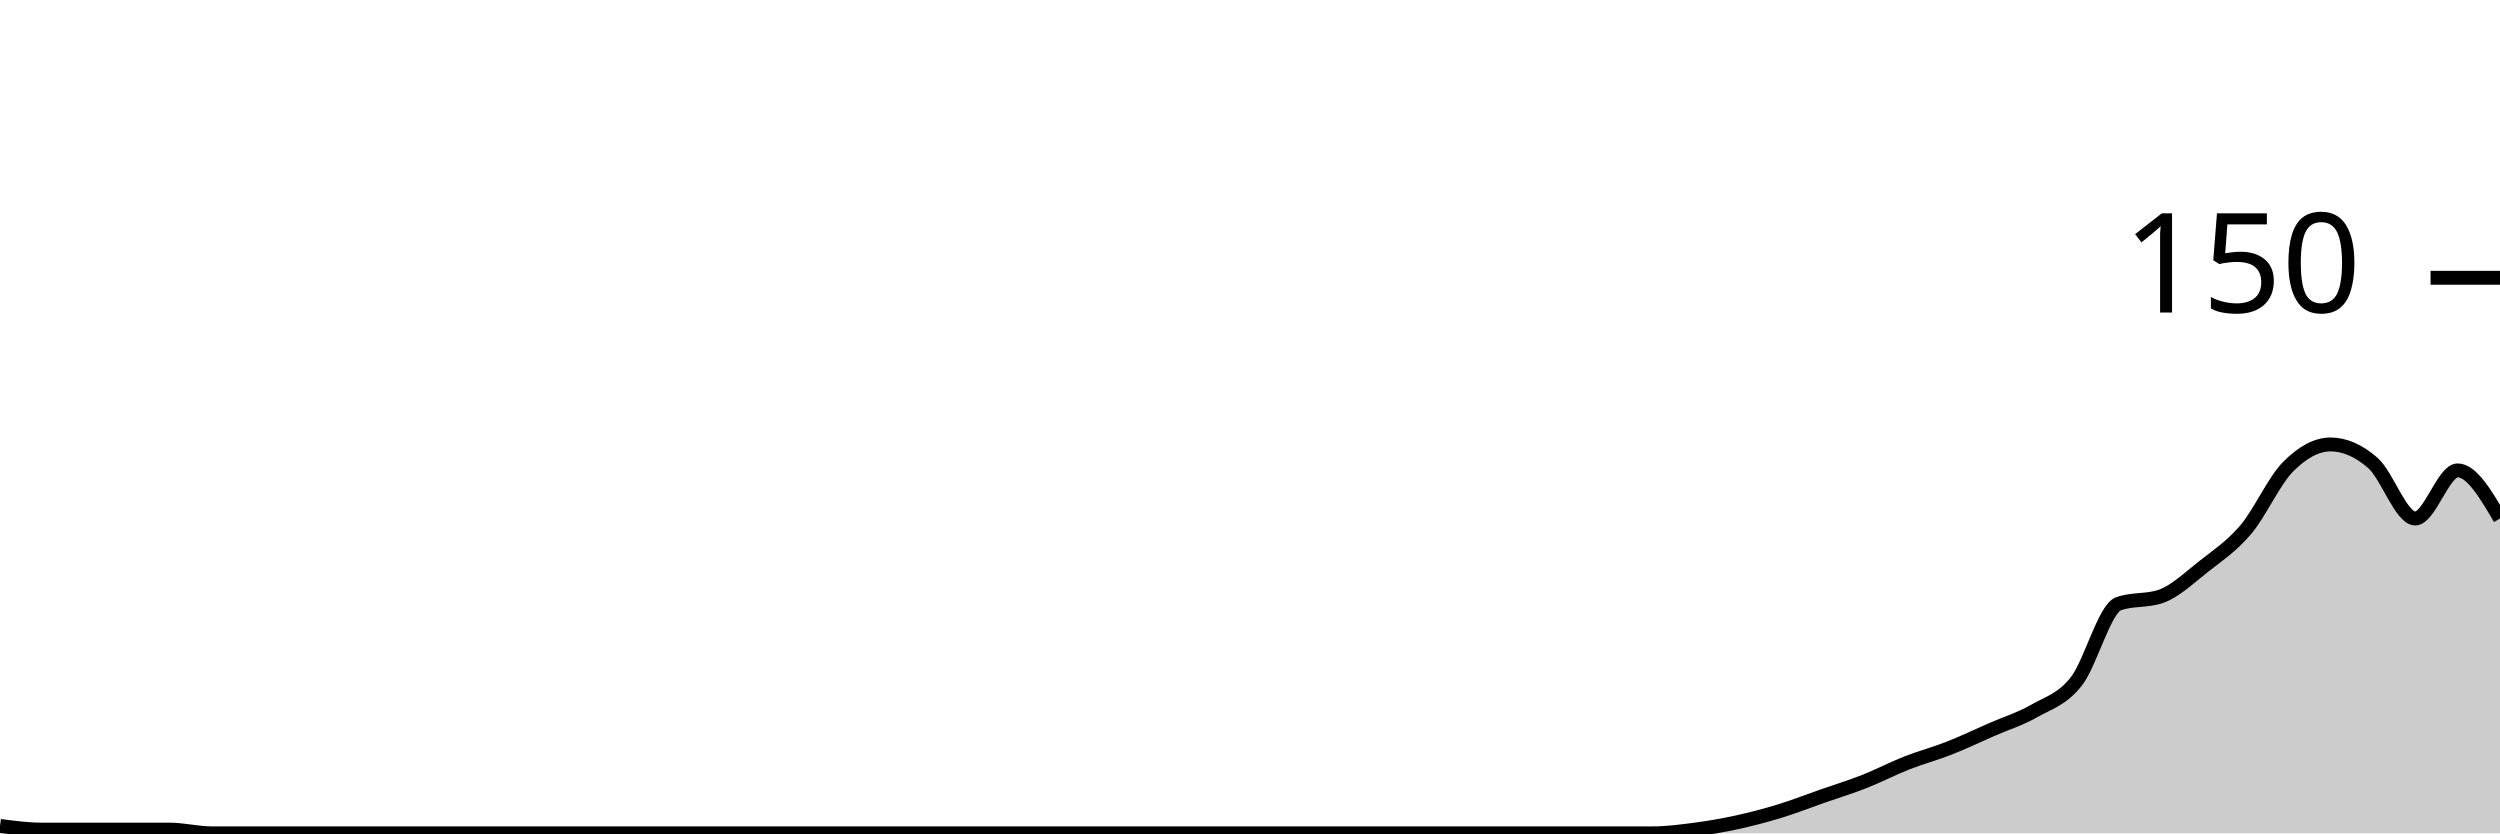
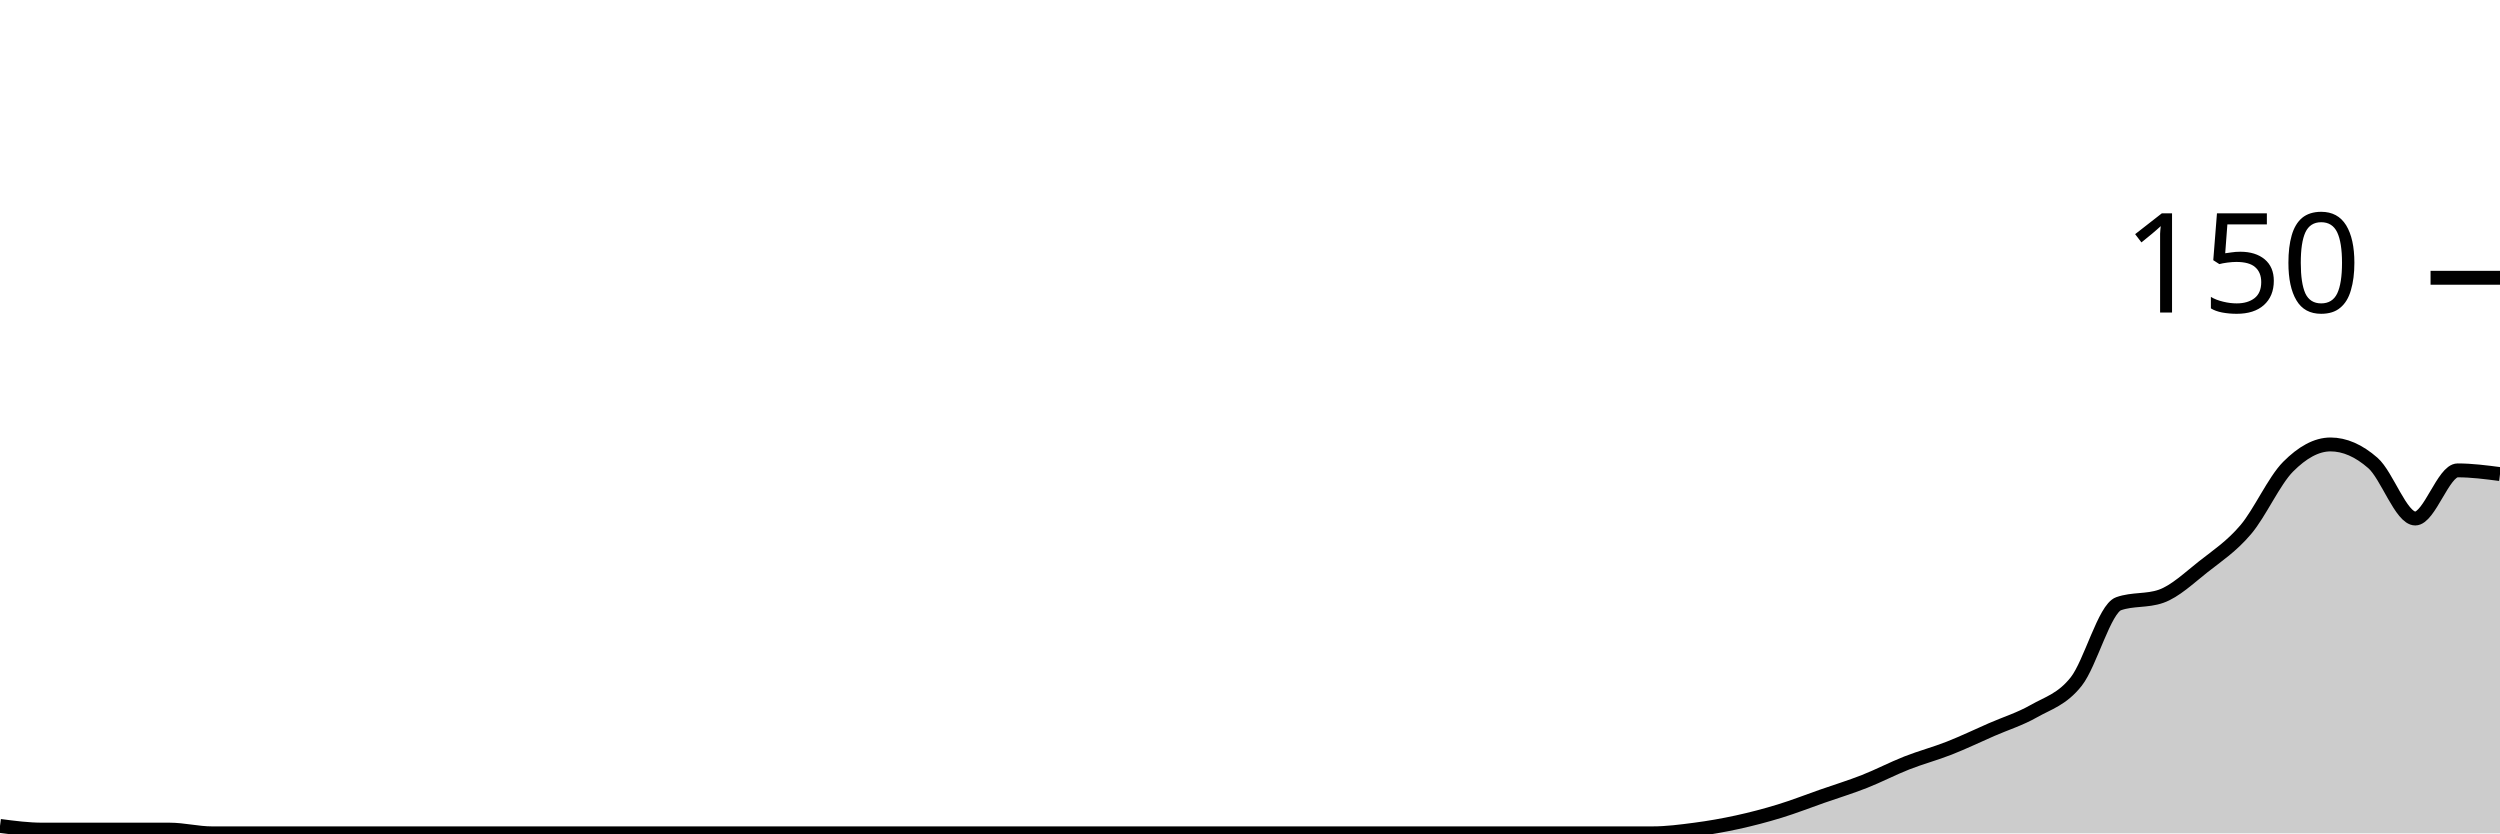
<svg xmlns="http://www.w3.org/2000/svg" viewBox="0 0 180 60">
  <g transform="translate(0,20)">
-     <path class="area" fill="rgba(0, 0, 0, 0.2)" d="M0,39.467C1.017,39.6,2.034,39.733,3.051,39.733C4.068,39.733,5.085,39.733,6.102,39.733C7.119,39.733,8.136,39.733,9.153,39.733C10.169,39.733,11.186,39.733,12.203,39.733C13.22,39.733,14.237,40,15.254,40C16.271,40,17.288,40,18.305,40C19.322,40,20.339,40,21.356,40C22.373,40,23.39,40,24.407,40C25.424,40,26.441,40,27.458,40C28.475,40,29.492,40,30.508,40C31.525,40,32.542,40,33.559,40C34.576,40,35.593,40,36.61,40C37.627,40,38.644,40,39.661,40C40.678,40,41.695,40,42.712,40C43.729,40,44.746,40,45.763,40C46.78,40,47.797,40,48.814,40C49.831,40,50.847,40,51.864,40C52.881,40,53.898,40,54.915,40C55.932,40,56.949,40,57.966,40C58.983,40,60,40,61.017,40C62.034,40,63.051,40,64.068,40C65.085,40,66.102,40,67.119,40C68.136,40,69.153,40,70.169,40C71.186,40,72.203,40,73.22,40C74.237,40,75.254,40,76.271,40C77.288,40,78.305,40,79.322,40C80.339,40,81.356,40,82.373,40C83.39,40,84.407,40,85.424,40C86.441,40,87.458,40,88.475,40C89.492,40,90.508,40,91.525,40C92.542,40,93.559,40,94.576,40C95.593,40,96.61,40,97.627,40C98.644,40,99.661,40,100.678,40C101.695,40,102.712,40,103.729,40C104.746,40,105.763,40,106.78,40C107.797,40,108.814,40,109.831,40C110.847,40,111.864,40,112.881,40C113.898,40,114.915,40,115.932,40C116.949,40,117.966,40,118.983,40C120,40,121.017,39.867,122.034,39.733C123.051,39.6,124.068,39.422,125.085,39.2C126.102,38.978,127.119,38.711,128.136,38.4C129.153,38.089,130.169,37.689,131.186,37.333C132.203,36.978,133.22,36.667,134.237,36.267C135.254,35.867,136.271,35.333,137.288,34.933C138.305,34.533,139.322,34.267,140.339,33.867C141.356,33.467,142.373,32.978,143.39,32.533C144.407,32.089,145.424,31.778,146.441,31.2C147.458,30.622,148.475,30.356,149.492,29.067C150.508,27.778,151.525,23.822,152.542,23.467C153.559,23.111,154.576,23.289,155.593,22.933C156.61,22.578,157.627,21.6,158.644,20.8C159.661,20,160.678,19.333,161.695,18.133C162.712,16.933,163.729,14.622,164.746,13.6C165.763,12.578,166.78,12,167.797,12C168.814,12,169.831,12.444,170.847,13.333C171.864,14.222,172.881,17.333,173.898,17.333C174.915,17.333,175.932,13.867,176.949,13.867C177.966,13.867,178.983,15.6,180,17.333L180,40C178.983,40,177.966,40,176.949,40C175.932,40,174.915,40,173.898,40C172.881,40,171.864,40,170.847,40C169.831,40,168.814,40,167.797,40C166.78,40,165.763,40,164.746,40C163.729,40,162.712,40,161.695,40C160.678,40,159.661,40,158.644,40C157.627,40,156.61,40,155.593,40C154.576,40,153.559,40,152.542,40C151.525,40,150.508,40,149.492,40C148.475,40,147.458,40,146.441,40C145.424,40,144.407,40,143.39,40C142.373,40,141.356,40,140.339,40C139.322,40,138.305,40,137.288,40C136.271,40,135.254,40,134.237,40C133.22,40,132.203,40,131.186,40C130.169,40,129.153,40,128.136,40C127.119,40,126.102,40,125.085,40C124.068,40,123.051,40,122.034,40C121.017,40,120,40,118.983,40C117.966,40,116.949,40,115.932,40C114.915,40,113.898,40,112.881,40C111.864,40,110.847,40,109.831,40C108.814,40,107.797,40,106.78,40C105.763,40,104.746,40,103.729,40C102.712,40,101.695,40,100.678,40C99.661,40,98.644,40,97.627,40C96.61,40,95.593,40,94.576,40C93.559,40,92.542,40,91.525,40C90.508,40,89.492,40,88.475,40C87.458,40,86.441,40,85.424,40C84.407,40,83.39,40,82.373,40C81.356,40,80.339,40,79.322,40C78.305,40,77.288,40,76.271,40C75.254,40,74.237,40,73.22,40C72.203,40,71.186,40,70.169,40C69.153,40,68.136,40,67.119,40C66.102,40,65.085,40,64.068,40C63.051,40,62.034,40,61.017,40C60,40,58.983,40,57.966,40C56.949,40,55.932,40,54.915,40C53.898,40,52.881,40,51.864,40C50.847,40,49.831,40,48.814,40C47.797,40,46.78,40,45.763,40C44.746,40,43.729,40,42.712,40C41.695,40,40.678,40,39.661,40C38.644,40,37.627,40,36.61,40C35.593,40,34.576,40,33.559,40C32.542,40,31.525,40,30.508,40C29.492,40,28.475,40,27.458,40C26.441,40,25.424,40,24.407,40C23.39,40,22.373,40,21.356,40C20.339,40,19.322,40,18.305,40C17.288,40,16.271,40,15.254,40C14.237,40,13.22,40,12.203,40C11.186,40,10.169,40,9.153,40C8.136,40,7.119,40,6.102,40C5.085,40,4.068,40,3.051,40C2.034,40,1.017,40,0,40Z" />
-     <path class="line" stroke="black" fill="none" d="M0,39.467C1.017,39.6,2.034,39.733,3.051,39.733C4.068,39.733,5.085,39.733,6.102,39.733C7.119,39.733,8.136,39.733,9.153,39.733C10.169,39.733,11.186,39.733,12.203,39.733C13.22,39.733,14.237,40,15.254,40C16.271,40,17.288,40,18.305,40C19.322,40,20.339,40,21.356,40C22.373,40,23.39,40,24.407,40C25.424,40,26.441,40,27.458,40C28.475,40,29.492,40,30.508,40C31.525,40,32.542,40,33.559,40C34.576,40,35.593,40,36.61,40C37.627,40,38.644,40,39.661,40C40.678,40,41.695,40,42.712,40C43.729,40,44.746,40,45.763,40C46.78,40,47.797,40,48.814,40C49.831,40,50.847,40,51.864,40C52.881,40,53.898,40,54.915,40C55.932,40,56.949,40,57.966,40C58.983,40,60,40,61.017,40C62.034,40,63.051,40,64.068,40C65.085,40,66.102,40,67.119,40C68.136,40,69.153,40,70.169,40C71.186,40,72.203,40,73.22,40C74.237,40,75.254,40,76.271,40C77.288,40,78.305,40,79.322,40C80.339,40,81.356,40,82.373,40C83.39,40,84.407,40,85.424,40C86.441,40,87.458,40,88.475,40C89.492,40,90.508,40,91.525,40C92.542,40,93.559,40,94.576,40C95.593,40,96.61,40,97.627,40C98.644,40,99.661,40,100.678,40C101.695,40,102.712,40,103.729,40C104.746,40,105.763,40,106.78,40C107.797,40,108.814,40,109.831,40C110.847,40,111.864,40,112.881,40C113.898,40,114.915,40,115.932,40C116.949,40,117.966,40,118.983,40C120,40,121.017,39.867,122.034,39.733C123.051,39.6,124.068,39.422,125.085,39.2C126.102,38.978,127.119,38.711,128.136,38.4C129.153,38.089,130.169,37.689,131.186,37.333C132.203,36.978,133.22,36.667,134.237,36.267C135.254,35.867,136.271,35.333,137.288,34.933C138.305,34.533,139.322,34.267,140.339,33.867C141.356,33.467,142.373,32.978,143.39,32.533C144.407,32.089,145.424,31.778,146.441,31.2C147.458,30.622,148.475,30.356,149.492,29.067C150.508,27.778,151.525,23.822,152.542,23.467C153.559,23.111,154.576,23.289,155.593,22.933C156.61,22.578,157.627,21.6,158.644,20.8C159.661,20,160.678,19.333,161.695,18.133C162.712,16.933,163.729,14.622,164.746,13.6C165.763,12.578,166.78,12,167.797,12C168.814,12,169.831,12.444,170.847,13.333C171.864,14.222,172.881,17.333,173.898,17.333C174.915,17.333,175.932,13.867,176.949,13.867C177.966,13.867,178.983,15.6,180,17.333" />
+     <path class="area" fill="rgba(0, 0, 0, 0.2)" d="M0,39.467C1.017,39.6,2.034,39.733,3.051,39.733C4.068,39.733,5.085,39.733,6.102,39.733C7.119,39.733,8.136,39.733,9.153,39.733C10.169,39.733,11.186,39.733,12.203,39.733C13.22,39.733,14.237,40,15.254,40C16.271,40,17.288,40,18.305,40C19.322,40,20.339,40,21.356,40C22.373,40,23.39,40,24.407,40C25.424,40,26.441,40,27.458,40C28.475,40,29.492,40,30.508,40C31.525,40,32.542,40,33.559,40C34.576,40,35.593,40,36.61,40C37.627,40,38.644,40,39.661,40C40.678,40,41.695,40,42.712,40C43.729,40,44.746,40,45.763,40C46.78,40,47.797,40,48.814,40C49.831,40,50.847,40,51.864,40C52.881,40,53.898,40,54.915,40C55.932,40,56.949,40,57.966,40C58.983,40,60,40,61.017,40C62.034,40,63.051,40,64.068,40C65.085,40,66.102,40,67.119,40C68.136,40,69.153,40,70.169,40C71.186,40,72.203,40,73.22,40C74.237,40,75.254,40,76.271,40C77.288,40,78.305,40,79.322,40C80.339,40,81.356,40,82.373,40C83.39,40,84.407,40,85.424,40C86.441,40,87.458,40,88.475,40C89.492,40,90.508,40,91.525,40C92.542,40,93.559,40,94.576,40C95.593,40,96.61,40,97.627,40C98.644,40,99.661,40,100.678,40C101.695,40,102.712,40,103.729,40C104.746,40,105.763,40,106.78,40C107.797,40,108.814,40,109.831,40C110.847,40,111.864,40,112.881,40C113.898,40,114.915,40,115.932,40C116.949,40,117.966,40,118.983,40C120,40,121.017,39.867,122.034,39.733C123.051,39.6,124.068,39.422,125.085,39.2C126.102,38.978,127.119,38.711,128.136,38.4C129.153,38.089,130.169,37.689,131.186,37.333C132.203,36.978,133.22,36.667,134.237,36.267C135.254,35.867,136.271,35.333,137.288,34.933C138.305,34.533,139.322,34.267,140.339,33.867C141.356,33.467,142.373,32.978,143.39,32.533C144.407,32.089,145.424,31.778,146.441,31.2C147.458,30.622,148.475,30.356,149.492,29.067C150.508,27.778,151.525,23.822,152.542,23.467C153.559,23.111,154.576,23.289,155.593,22.933C156.61,22.578,157.627,21.6,158.644,20.8C159.661,20,160.678,19.333,161.695,18.133C162.712,16.933,163.729,14.622,164.746,13.6C165.763,12.578,166.78,12,167.797,12C168.814,12,169.831,12.444,170.847,13.333C171.864,14.222,172.881,17.333,173.898,17.333C174.915,17.333,175.932,13.867,176.949,13.867C177.966,13.867,178.983,14,180,14.133L180,40C178.983,40,177.966,40,176.949,40C175.932,40,174.915,40,173.898,40C172.881,40,171.864,40,170.847,40C169.831,40,168.814,40,167.797,40C166.78,40,165.763,40,164.746,40C163.729,40,162.712,40,161.695,40C160.678,40,159.661,40,158.644,40C157.627,40,156.61,40,155.593,40C154.576,40,153.559,40,152.542,40C151.525,40,150.508,40,149.492,40C148.475,40,147.458,40,146.441,40C145.424,40,144.407,40,143.39,40C142.373,40,141.356,40,140.339,40C139.322,40,138.305,40,137.288,40C136.271,40,135.254,40,134.237,40C133.22,40,132.203,40,131.186,40C130.169,40,129.153,40,128.136,40C127.119,40,126.102,40,125.085,40C124.068,40,123.051,40,122.034,40C121.017,40,120,40,118.983,40C117.966,40,116.949,40,115.932,40C114.915,40,113.898,40,112.881,40C111.864,40,110.847,40,109.831,40C108.814,40,107.797,40,106.78,40C105.763,40,104.746,40,103.729,40C102.712,40,101.695,40,100.678,40C99.661,40,98.644,40,97.627,40C96.61,40,95.593,40,94.576,40C93.559,40,92.542,40,91.525,40C90.508,40,89.492,40,88.475,40C87.458,40,86.441,40,85.424,40C84.407,40,83.39,40,82.373,40C81.356,40,80.339,40,79.322,40C78.305,40,77.288,40,76.271,40C75.254,40,74.237,40,73.22,40C72.203,40,71.186,40,70.169,40C69.153,40,68.136,40,67.119,40C66.102,40,65.085,40,64.068,40C63.051,40,62.034,40,61.017,40C60,40,58.983,40,57.966,40C56.949,40,55.932,40,54.915,40C53.898,40,52.881,40,51.864,40C50.847,40,49.831,40,48.814,40C47.797,40,46.78,40,45.763,40C44.746,40,43.729,40,42.712,40C41.695,40,40.678,40,39.661,40C38.644,40,37.627,40,36.61,40C35.593,40,34.576,40,33.559,40C32.542,40,31.525,40,30.508,40C29.492,40,28.475,40,27.458,40C26.441,40,25.424,40,24.407,40C23.39,40,22.373,40,21.356,40C20.339,40,19.322,40,18.305,40C17.288,40,16.271,40,15.254,40C14.237,40,13.22,40,12.203,40C11.186,40,10.169,40,9.153,40C8.136,40,7.119,40,6.102,40C5.085,40,4.068,40,3.051,40C2.034,40,1.017,40,0,40Z" />
+     <path class="line" stroke="black" fill="none" d="M0,39.467C1.017,39.6,2.034,39.733,3.051,39.733C4.068,39.733,5.085,39.733,6.102,39.733C7.119,39.733,8.136,39.733,9.153,39.733C10.169,39.733,11.186,39.733,12.203,39.733C13.22,39.733,14.237,40,15.254,40C16.271,40,17.288,40,18.305,40C19.322,40,20.339,40,21.356,40C22.373,40,23.39,40,24.407,40C25.424,40,26.441,40,27.458,40C28.475,40,29.492,40,30.508,40C31.525,40,32.542,40,33.559,40C34.576,40,35.593,40,36.61,40C37.627,40,38.644,40,39.661,40C40.678,40,41.695,40,42.712,40C43.729,40,44.746,40,45.763,40C46.78,40,47.797,40,48.814,40C49.831,40,50.847,40,51.864,40C52.881,40,53.898,40,54.915,40C55.932,40,56.949,40,57.966,40C58.983,40,60,40,61.017,40C62.034,40,63.051,40,64.068,40C65.085,40,66.102,40,67.119,40C68.136,40,69.153,40,70.169,40C71.186,40,72.203,40,73.22,40C74.237,40,75.254,40,76.271,40C77.288,40,78.305,40,79.322,40C80.339,40,81.356,40,82.373,40C83.39,40,84.407,40,85.424,40C86.441,40,87.458,40,88.475,40C89.492,40,90.508,40,91.525,40C92.542,40,93.559,40,94.576,40C95.593,40,96.61,40,97.627,40C98.644,40,99.661,40,100.678,40C101.695,40,102.712,40,103.729,40C104.746,40,105.763,40,106.78,40C107.797,40,108.814,40,109.831,40C110.847,40,111.864,40,112.881,40C113.898,40,114.915,40,115.932,40C116.949,40,117.966,40,118.983,40C120,40,121.017,39.867,122.034,39.733C123.051,39.6,124.068,39.422,125.085,39.2C126.102,38.978,127.119,38.711,128.136,38.4C129.153,38.089,130.169,37.689,131.186,37.333C132.203,36.978,133.22,36.667,134.237,36.267C135.254,35.867,136.271,35.333,137.288,34.933C138.305,34.533,139.322,34.267,140.339,33.867C141.356,33.467,142.373,32.978,143.39,32.533C144.407,32.089,145.424,31.778,146.441,31.2C147.458,30.622,148.475,30.356,149.492,29.067C150.508,27.778,151.525,23.822,152.542,23.467C153.559,23.111,154.576,23.289,155.593,22.933C156.61,22.578,157.627,21.6,158.644,20.8C159.661,20,160.678,19.333,161.695,18.133C162.712,16.933,163.729,14.622,164.746,13.6C165.763,12.578,166.78,12,167.797,12C168.814,12,169.831,12.444,170.847,13.333C171.864,14.222,172.881,17.333,173.898,17.333C174.915,17.333,175.932,13.867,176.949,13.867C177.966,13.867,178.983,14,180,14.133" />
    <path class="axis-ceiling" stroke-width="1" stroke="black" fill="none" d="M175,0L180,0" />
    <text class="axis-ceiling-label" font-family="sans-serif" text-anchor="end" font-size="10px" x="170" y="2.5">150</text>
  </g>
</svg>
